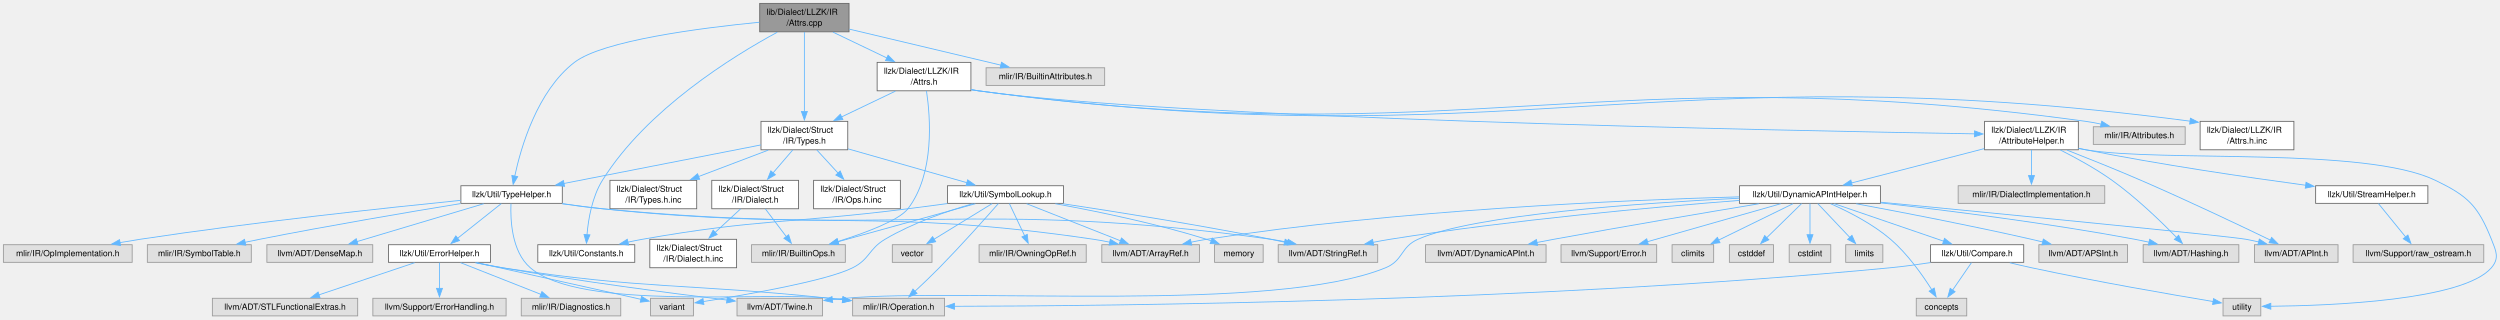
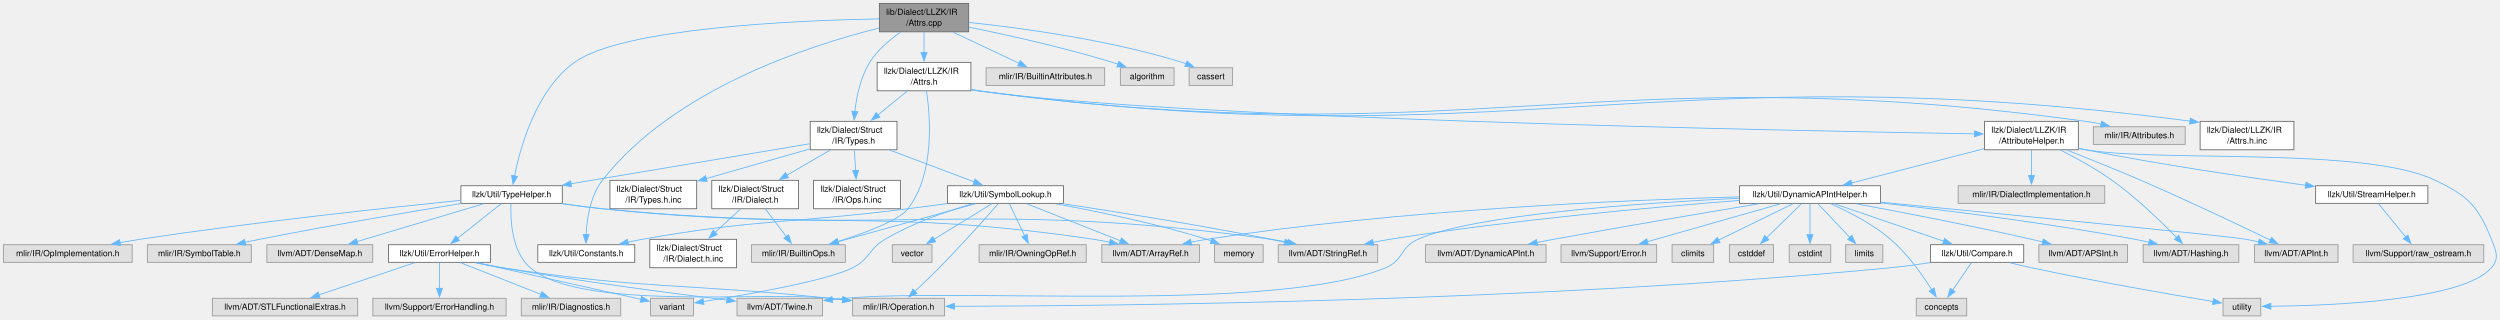
<svg xmlns="http://www.w3.org/2000/svg" xmlns:xlink="http://www.w3.org/1999/xlink" width="2946pt" height="376pt" viewBox="0.00 0.00 2946.00 376.00">
  <g id="graph0" class="graph" transform="scale(1 1) rotate(0) translate(4 372.25)">
    <g id="Node000001" class="node">
      <g id="a_Node000001">
        <a xlink:title=" ">
-           <polygon fill="#999999" stroke="#666666" points="996.5,-368.25 891.25,-368.25 891.25,-334.75 996.5,-334.75 996.5,-368.25" />
-           <text xml:space="preserve" text-anchor="start" x="899.25" y="-354.75" font-family="Helvetica,sans-Serif" font-size="10.00">lib/Dialect/LLZK/IR</text>
-           <text xml:space="preserve" text-anchor="middle" x="943.88" y="-342" font-family="Helvetica,sans-Serif" font-size="10.00">/Attrs.cpp</text>
+           <polygon fill="#999999" stroke="#666666" points="1137.5,-368.25 1032.25,-368.25 1032.25,-334.75 1137.5,-334.75 1137.5,-368.25" />
+           <text xml:space="preserve" text-anchor="start" x="1040.25" y="-354.75" font-family="Helvetica,sans-Serif" font-size="10.00">lib/Dialect/LLZK/IR</text>
+           <text xml:space="preserve" text-anchor="middle" x="1084.88" y="-342" font-family="Helvetica,sans-Serif" font-size="10.00">/Attrs.cpp</text>
        </a>
      </g>
    </g>
    <g id="Node000002" class="node">
      <g id="a_Node000002">
        <a xlink:href="LLZK_2IR_2Attrs_8h.html" target="_top" xlink:title=" ">
          <polygon fill="white" stroke="#666666" points="1140.12,-298.75 1029.62,-298.75 1029.62,-265.25 1140.12,-265.25 1140.12,-298.75" />
          <text xml:space="preserve" text-anchor="start" x="1037.62" y="-285.25" font-family="Helvetica,sans-Serif" font-size="10.00">llzk/Dialect/LLZK/IR</text>
          <text xml:space="preserve" text-anchor="middle" x="1084.88" y="-272.5" font-family="Helvetica,sans-Serif" font-size="10.00">/Attrs.h</text>
        </a>
      </g>
    </g>
    <g id="edge1_Node000001_Node000002" class="edge">
      <g id="a_edge1_Node000001_Node000002">
        <a xlink:title=" ">
-           <path fill="none" stroke="#63b8ff" d="M977.65,-334.33C996.66,-325.23 1020.61,-313.77 1041.05,-303.98" />
-           <polygon fill="#63b8ff" stroke="#63b8ff" points="1042.5,-307.16 1050.01,-299.69 1039.48,-300.85 1042.5,-307.16" />
+           <path fill="none" stroke="#63b8ff" d="M1084.88,-334.5C1084.88,-327.27 1084.88,-318.53 1084.88,-310.31" />
+           <polygon fill="#63b8ff" stroke="#63b8ff" points="1088.38,-310.4 1084.88,-300.4 1081.38,-310.4 1088.38,-310.4" />
        </a>
      </g>
    </g>
    <g id="Node000024" class="node">
      <g id="a_Node000024">
        <a xlink:href="Struct_2IR_2Types_8h.html" target="_top" xlink:title=" ">
-           <polygon fill="white" stroke="#666666" points="995,-229.25 892.75,-229.25 892.75,-195.75 995,-195.75 995,-229.25" />
-           <text xml:space="preserve" text-anchor="start" x="900.75" y="-215.75" font-family="Helvetica,sans-Serif" font-size="10.00">llzk/Dialect/Struct</text>
-           <text xml:space="preserve" text-anchor="middle" x="943.88" y="-203" font-family="Helvetica,sans-Serif" font-size="10.00">/IR/Types.h</text>
+           <polygon fill="white" stroke="#666666" points="1053,-229.25 950.75,-229.25 950.75,-195.75 1053,-195.75 1053,-229.25" />
+           <text xml:space="preserve" text-anchor="start" x="958.75" y="-215.75" font-family="Helvetica,sans-Serif" font-size="10.00">llzk/Dialect/Struct</text>
+           <text xml:space="preserve" text-anchor="middle" x="1001.88" y="-203" font-family="Helvetica,sans-Serif" font-size="10.00">/IR/Types.h</text>
        </a>
      </g>
    </g>
    <g id="edge60_Node000001_Node000024" class="edge">
      <g id="a_edge60_Node000001_Node000024">
        <a xlink:title=" ">
-           <path fill="none" stroke="#63b8ff" d="M943.88,-334.52C943.88,-311.52 943.88,-268.79 943.88,-240.75" />
-           <polygon fill="#63b8ff" stroke="#63b8ff" points="947.38,-240.9 943.88,-230.9 940.38,-240.9 947.38,-240.9" />
+           <path fill="none" stroke="#63b8ff" d="M1057.2,-334.32C1044.3,-325.4 1029.84,-313.2 1020.88,-298.75 1010.03,-281.26 1005.35,-258.36 1003.34,-240.7" />
+           <polygon fill="#63b8ff" stroke="#63b8ff" points="1006.84,-240.6 1002.46,-230.95 999.87,-241.22 1006.84,-240.6" />
        </a>
      </g>
    </g>
    <g id="Node000029" class="node">
      <g id="a_Node000029">
        <a xlink:href="llzk_2Util_2Constants_8h.html" target="_top" xlink:title=" ">
          <polygon fill="white" stroke="#666666" points="744,-83.88 629.75,-83.88 629.75,-63.12 744,-63.12 744,-83.88" />
          <text xml:space="preserve" text-anchor="middle" x="686.88" y="-70.38" font-family="Helvetica,sans-Serif" font-size="10.00">llzk/Util/Constants.h</text>
        </a>
      </g>
    </g>
    <g id="edge61_Node000001_Node000029" class="edge">
      <g id="a_edge61_Node000001_Node000029">
        <a xlink:title=" ">
-           <path fill="none" stroke="#63b8ff" d="M911.91,-334.26C860,-306.16 757.96,-243.34 705.88,-159.75 693.68,-140.19 689.27,-113.8 687.7,-95.59" />
-           <polygon fill="#63b8ff" stroke="#63b8ff" points="691.2,-95.5 687.09,-85.74 684.21,-95.94 691.2,-95.5" />
+           <path fill="none" stroke="#63b8ff" d="M1031.91,-339.18C948.96,-318.57 789.29,-266.81 705.88,-159.75 691.56,-141.38 687.58,-114.38 686.69,-95.7" />
+           <polygon fill="#63b8ff" stroke="#63b8ff" points="690.19,-95.76 686.51,-85.83 683.2,-95.89 690.19,-95.76" />
        </a>
      </g>
    </g>
    <g id="Node000034" class="node">
      <g id="a_Node000034">
        <a xlink:href="TypeHelper_8h.html" target="_top" xlink:title=" ">
          <polygon fill="white" stroke="#666666" points="658.62,-153.38 539.12,-153.38 539.12,-132.62 658.62,-132.62 658.62,-153.38" />
          <text xml:space="preserve" text-anchor="middle" x="598.88" y="-139.88" font-family="Helvetica,sans-Serif" font-size="10.00">llzk/Util/TypeHelper.h</text>
        </a>
      </g>
    </g>
    <g id="edge62_Node000001_Node000034" class="edge">
      <g id="a_edge62_Node000001_Node000034">
        <a xlink:title=" ">
-           <path fill="none" stroke="#63b8ff" d="M890.8,-346.04C821.83,-339.29 706.26,-324.48 672.88,-298.75 628.96,-264.89 609.78,-198.41 602.58,-164.68" />
-           <polygon fill="#63b8ff" stroke="#63b8ff" points="606.04,-164.12 600.68,-154.98 599.17,-165.47 606.04,-164.12" />
+           <path fill="none" stroke="#63b8ff" d="M1031.79,-350.02C933.75,-348.15 729.15,-339.34 672.88,-298.75 627.7,-266.17 609.04,-198.59 602.26,-164.55" />
+           <polygon fill="#63b8ff" stroke="#63b8ff" points="605.78,-164.35 600.54,-155.14 598.89,-165.6 605.78,-164.35" />
        </a>
      </g>
    </g>
    <g id="Node000046" class="node">
      <g id="a_Node000046">
        <a xlink:title=" ">
          <polygon fill="#e0e0e0" stroke="#999999" points="1297.75,-292.38 1158,-292.38 1158,-271.62 1297.75,-271.62 1297.75,-292.38" />
          <text xml:space="preserve" text-anchor="middle" x="1227.88" y="-278.88" font-family="Helvetica,sans-Serif" font-size="10.00">mlir/IR/BuiltinAttributes.h</text>
        </a>
      </g>
    </g>
    <g id="edge63_Node000001_Node000046" class="edge">
      <g id="a_edge63_Node000001_Node000046">
        <a xlink:title=" ">
-           <path fill="none" stroke="#63b8ff" d="M996.96,-337.88C1048.01,-325.75 1124.7,-307.52 1175.51,-295.45" />
-           <polygon fill="#63b8ff" stroke="#63b8ff" points="1176.18,-298.89 1185.1,-293.17 1174.56,-292.07 1176.18,-298.89" />
+           <path fill="none" stroke="#63b8ff" d="M1119.13,-334.33C1142.81,-323.15 1174.05,-308.4 1196.97,-297.59" />
+           <polygon fill="#63b8ff" stroke="#63b8ff" points="1198.26,-300.85 1205.81,-293.42 1195.27,-294.52 1198.26,-300.85" />
+         </a>
+       </g>
+     </g>
+     <g id="Node000047" class="node">
+       <g id="a_Node000047">
+         <a xlink:title=" ">
+           <polygon fill="#e0e0e0" stroke="#999999" points="1379.5,-292.38 1316.25,-292.38 1316.25,-271.62 1379.5,-271.62 1379.5,-292.38" />
+           <text xml:space="preserve" text-anchor="middle" x="1347.88" y="-278.88" font-family="Helvetica,sans-Serif" font-size="10.00">algorithm</text>
+         </a>
+       </g>
+     </g>
+     <g id="edge64_Node000001_Node000047" class="edge">
+       <g id="a_edge64_Node000001_Node000047">
+         <a xlink:title=" ">
+           <path fill="none" stroke="#63b8ff" d="M1137.9,-340.28C1183.22,-331.04 1249.94,-316.23 1306.88,-298.75 1309.1,-298.07 1311.37,-297.33 1313.65,-296.55" />
+           <polygon fill="#63b8ff" stroke="#63b8ff" points="1314.58,-299.93 1322.8,-293.24 1312.2,-293.35 1314.58,-299.93" />
+         </a>
+       </g>
+     </g>
+     <g id="Node000048" class="node">
+       <g id="a_Node000048">
+         <a xlink:title=" ">
+           <polygon fill="#e0e0e0" stroke="#999999" points="1448.5,-292.38 1397.25,-292.38 1397.25,-271.62 1448.5,-271.62 1448.5,-292.38" />
+           <text xml:space="preserve" text-anchor="middle" x="1422.88" y="-278.88" font-family="Helvetica,sans-Serif" font-size="10.00">cassert</text>
+         </a>
+       </g>
+     </g>
+     <g id="edge65_Node000001_Node000048" class="edge">
+       <g id="a_edge65_Node000001_Node000048">
+         <a xlink:title=" ">
+           <path fill="none" stroke="#63b8ff" d="M1137.77,-345.79C1199.21,-339.34 1303.11,-325.39 1388.88,-298.75 1390.47,-298.26 1392.08,-297.7 1393.7,-297.11" />
+           <polygon fill="#63b8ff" stroke="#63b8ff" points="1394.88,-300.4 1402.77,-293.33 1392.19,-293.94 1394.88,-300.4" />
        </a>
      </g>
    </g>
    <g id="Node000003" class="node">
      <g id="a_Node000003">
        <a xlink:href="AttributeHelper_8h.html" target="_top" xlink:title=" ">
          <polygon fill="white" stroke="#666666" points="2445.12,-229.25 2334.62,-229.25 2334.62,-195.75 2445.12,-195.75 2445.12,-229.25" />
          <text xml:space="preserve" text-anchor="start" x="2342.62" y="-215.75" font-family="Helvetica,sans-Serif" font-size="10.00">llzk/Dialect/LLZK/IR</text>
          <text xml:space="preserve" text-anchor="middle" x="2389.88" y="-203" font-family="Helvetica,sans-Serif" font-size="10.00">/AttributeHelper.h</text>
        </a>
      </g>
    </g>
    <g id="edge2_Node000002_Node000003" class="edge">
      <g id="a_edge2_Node000002_Node000003">
        <a xlink:title=" ">
          <path fill="none" stroke="#63b8ff" d="M1140.59,-266.59C1143.38,-266.09 1146.16,-265.64 1148.88,-265.25 1378.64,-232.52 2099.43,-218.24 2323.04,-214.53" />
          <polygon fill="#63b8ff" stroke="#63b8ff" points="2322.79,-218.03 2332.73,-214.37 2322.68,-211.03 2322.79,-218.03" />
        </a>
      </g>
    </g>
    <g id="edge27_Node000002_Node000024" class="edge">
      <g id="a_edge27_Node000002_Node000024">
        <a xlink:title=" ">
-           <path fill="none" stroke="#63b8ff" d="M1051.1,-264.83C1032.09,-255.73 1008.14,-244.27 987.7,-234.48" />
-           <polygon fill="#63b8ff" stroke="#63b8ff" points="989.27,-231.35 978.74,-230.19 986.25,-237.66 989.27,-231.35" />
+           <path fill="none" stroke="#63b8ff" d="M1065.21,-265C1054.84,-256.57 1041.94,-246.08 1030.49,-236.77" />
+           <polygon fill="#63b8ff" stroke="#63b8ff" points="1032.83,-234.16 1022.87,-230.57 1028.42,-239.6 1032.83,-234.16" />
        </a>
      </g>
    </g>
    <g id="Node000026" class="node">
      <g id="a_Node000026">
        <a xlink:title=" ">
          <polygon fill="#e0e0e0" stroke="#999999" points="992.12,-83.88 881.62,-83.88 881.62,-63.12 992.12,-63.12 992.12,-83.88" />
          <text xml:space="preserve" text-anchor="middle" x="936.88" y="-70.38" font-family="Helvetica,sans-Serif" font-size="10.00">mlir/IR/BuiltinOps.h</text>
        </a>
      </g>
    </g>
    <g id="edge58_Node000002_Node000026" class="edge">
      <g id="a_edge58_Node000002_Node000026">
        <a xlink:title=" ">
          <path fill="none" stroke="#63b8ff" d="M1087.78,-265.02C1092.35,-234.59 1097.73,-167.66 1065.88,-126.25 1055.27,-112.46 1015.68,-97.79 983.13,-87.6" />
          <polygon fill="#63b8ff" stroke="#63b8ff" points="984.44,-84.34 973.86,-84.77 982.4,-91.04 984.44,-84.34" />
        </a>
      </g>
    </g>
    <g id="Node000044" class="node">
      <g id="a_Node000044">
        <a xlink:title=" ">
          <polygon fill="#e0e0e0" stroke="#999999" points="2571,-222.88 2462.75,-222.88 2462.75,-202.12 2571,-202.12 2571,-222.88" />
          <text xml:space="preserve" text-anchor="middle" x="2516.88" y="-209.38" font-family="Helvetica,sans-Serif" font-size="10.00">mlir/IR/Attributes.h</text>
        </a>
      </g>
    </g>
    <g id="edge57_Node000002_Node000044" class="edge">
      <g id="a_edge57_Node000002_Node000044">
        <a xlink:title=" ">
          <path fill="none" stroke="#63b8ff" d="M1140.59,-266.55C1143.38,-266.06 1146.15,-265.62 1148.88,-265.25 1723.86,-187.48 1879.03,-308.08 2453.88,-229.25 2459.88,-228.43 2466.14,-227.25 2472.28,-225.92" />
          <polygon fill="#63b8ff" stroke="#63b8ff" points="2472.73,-229.41 2481.66,-223.72 2471.13,-222.59 2472.73,-229.41" />
        </a>
      </g>
    </g>
    <g id="Node000045" class="node">
      <g id="a_Node000045">
        <a xlink:href="LLZK_2IR_2Attrs_8h_8inc.html" target="_top" xlink:title=" ">
          <polygon fill="white" stroke="#666666" points="2699.12,-229.25 2588.62,-229.25 2588.62,-195.75 2699.12,-195.75 2699.12,-229.25" />
          <text xml:space="preserve" text-anchor="start" x="2596.62" y="-215.75" font-family="Helvetica,sans-Serif" font-size="10.00">llzk/Dialect/LLZK/IR</text>
          <text xml:space="preserve" text-anchor="middle" x="2643.88" y="-203" font-family="Helvetica,sans-Serif" font-size="10.00">/Attrs.h.inc</text>
        </a>
      </g>
    </g>
    <g id="edge59_Node000002_Node000045" class="edge">
      <g id="a_edge59_Node000002_Node000045">
        <a xlink:title=" ">
          <path fill="none" stroke="#63b8ff" d="M1140.59,-266.54C1143.38,-266.05 1146.15,-265.61 1148.88,-265.25 1775.74,-181.24 1947.3,-312.21 2576.98,-229.45" />
          <polygon fill="#63b8ff" stroke="#63b8ff" points="2577.21,-232.95 2586.66,-228.16 2576.29,-226.01 2577.21,-232.95" />
        </a>
      </g>
    </g>
    <g id="Node000004" class="node">
      <g id="a_Node000004">
        <a xlink:href="DynamicAPIntHelper_8h.html" target="_top" xlink:title="This file implements helpers for DynamicAPInt operations and conversions that LLVM does not provide.">
          <polygon fill="white" stroke="#666666" points="2211.88,-153.38 2045.88,-153.38 2045.88,-132.62 2211.88,-132.62 2211.88,-153.38" />
          <text xml:space="preserve" text-anchor="middle" x="2128.88" y="-139.88" font-family="Helvetica,sans-Serif" font-size="10.00">llzk/Util/DynamicAPIntHelper.h</text>
        </a>
      </g>
    </g>
    <g id="edge3_Node000003_Node000004" class="edge">
      <g id="a_edge3_Node000003_Node000004">
        <a xlink:title=" ">
          <path fill="none" stroke="#63b8ff" d="M2334.2,-197.1C2287.79,-185.1 2222.31,-168.16 2177.86,-156.67" />
          <polygon fill="#63b8ff" stroke="#63b8ff" points="2178.78,-153.29 2168.22,-154.18 2177.03,-160.07 2178.78,-153.29" />
        </a>
      </g>
    </g>
    <g id="Node000008" class="node">
      <g id="a_Node000008">
        <a xlink:title=" ">
          <polygon fill="#e0e0e0" stroke="#999999" points="2660.12,-20.75 2615.62,-20.75 2615.62,0 2660.12,0 2660.12,-20.75" />
          <text xml:space="preserve" text-anchor="middle" x="2637.88" y="-7.25" font-family="Helvetica,sans-Serif" font-size="10.00">utility</text>
        </a>
      </g>
    </g>
    <g id="edge26_Node000003_Node000008" class="edge">
      <g id="a_edge26_Node000003_Node000008">
        <a xlink:title=" ">
          <path fill="none" stroke="#63b8ff" d="M2445.62,-197.25C2448.4,-196.7 2451.17,-196.2 2453.88,-195.75 2544.54,-180.72 2783.09,-199.66 2865.88,-159.75 2904.25,-141.25 2916.08,-129.81 2931.88,-90.25 2937.39,-76.42 2941.57,-68.05 2931.88,-56.75 2898.66,-18.02 2741.61,-12.04 2671.64,-11.33" />
          <polygon fill="#63b8ff" stroke="#63b8ff" points="2671.95,-7.84 2661.93,-11.27 2671.9,-14.84 2671.95,-7.84" />
        </a>
      </g>
    </g>
    <g id="Node000009" class="node">
      <g id="a_Node000009">
        <a xlink:title=" ">
          <polygon fill="#e0e0e0" stroke="#999999" points="2751.12,-83.88 2652.62,-83.88 2652.62,-63.12 2751.12,-63.12 2751.12,-83.88" />
          <text xml:space="preserve" text-anchor="middle" x="2701.88" y="-70.38" font-family="Helvetica,sans-Serif" font-size="10.00">llvm/ADT/APInt.h</text>
        </a>
      </g>
    </g>
    <g id="edge24_Node000003_Node000009" class="edge">
      <g id="a_edge24_Node000003_Node000009">
        <a xlink:title=" ">
          <path fill="none" stroke="#63b8ff" d="M2431.94,-195.29C2457.27,-185.37 2490.09,-172.22 2518.88,-159.75 2573.09,-136.27 2635.25,-106.75 2671.39,-89.32" />
          <polygon fill="#63b8ff" stroke="#63b8ff" points="2672.89,-92.49 2680.37,-84.98 2669.84,-86.18 2672.89,-92.49" />
        </a>
      </g>
    </g>
    <g id="Node000013" class="node">
      <g id="a_Node000013">
        <a xlink:title=" ">
          <polygon fill="#e0e0e0" stroke="#999999" points="2634.25,-83.88 2521.5,-83.88 2521.5,-63.12 2634.25,-63.12 2634.25,-83.88" />
          <text xml:space="preserve" text-anchor="middle" x="2577.88" y="-70.38" font-family="Helvetica,sans-Serif" font-size="10.00">llvm/ADT/Hashing.h</text>
        </a>
      </g>
    </g>
    <g id="edge25_Node000003_Node000013" class="edge">
      <g id="a_edge25_Node000003_Node000013">
        <a xlink:title=" ">
          <path fill="none" stroke="#63b8ff" d="M2424.04,-195.44C2442.68,-186.06 2465.77,-173.4 2484.88,-159.75 2513.67,-139.18 2543.16,-110.62 2561,-92.35" />
          <polygon fill="#63b8ff" stroke="#63b8ff" points="2563.3,-95 2567.72,-85.37 2558.26,-90.15 2563.3,-95" />
        </a>
      </g>
    </g>
    <g id="Node000021" class="node">
      <g id="a_Node000021">
        <a xlink:href="StreamHelper_8h.html" target="_top" xlink:title=" ">
          <polygon fill="white" stroke="#666666" points="2857,-153.38 2724.75,-153.38 2724.75,-132.62 2857,-132.62 2857,-153.38" />
          <text xml:space="preserve" text-anchor="middle" x="2790.88" y="-139.88" font-family="Helvetica,sans-Serif" font-size="10.00">llzk/Util/StreamHelper.h</text>
        </a>
      </g>
    </g>
    <g id="edge21_Node000003_Node000021" class="edge">
      <g id="a_edge21_Node000003_Node000021">
        <a xlink:title=" ">
          <path fill="none" stroke="#63b8ff" d="M2445.31,-197.54C2448.2,-196.91 2451.07,-196.31 2453.88,-195.75 2542.27,-178.12 2644.74,-163.16 2713.27,-153.92" />
          <polygon fill="#63b8ff" stroke="#63b8ff" points="2713.44,-157.43 2722.89,-152.63 2712.51,-150.49 2713.44,-157.43" />
        </a>
      </g>
    </g>
    <g id="Node000023" class="node">
      <g id="a_Node000023">
        <a xlink:title=" ">
          <polygon fill="#e0e0e0" stroke="#999999" points="2476.25,-153.38 2303.5,-153.38 2303.5,-132.62 2476.25,-132.62 2476.25,-153.38" />
          <text xml:space="preserve" text-anchor="middle" x="2389.88" y="-139.88" font-family="Helvetica,sans-Serif" font-size="10.00">mlir/IR/DialectImplementation.h</text>
        </a>
      </g>
    </g>
    <g id="edge23_Node000003_Node000023" class="edge">
      <g id="a_edge23_Node000003_Node000023">
        <a xlink:title=" ">
          <path fill="none" stroke="#63b8ff" d="M2389.88,-195.5C2389.88,-186.4 2389.88,-174.89 2389.88,-165.07" />
          <polygon fill="#63b8ff" stroke="#63b8ff" points="2393.38,-165.34 2389.88,-155.34 2386.38,-165.34 2393.38,-165.34" />
        </a>
      </g>
    </g>
    <g id="Node000005" class="node">
      <g id="a_Node000005">
        <a xlink:href="Compare_8h.html" target="_top" xlink:title=" ">
          <polygon fill="white" stroke="#666666" points="2380.75,-83.88 2271,-83.88 2271,-63.12 2380.75,-63.12 2380.75,-83.88" />
          <text xml:space="preserve" text-anchor="middle" x="2325.88" y="-70.38" font-family="Helvetica,sans-Serif" font-size="10.00">llzk/Util/Compare.h</text>
        </a>
      </g>
    </g>
    <g id="edge4_Node000004_Node000005" class="edge">
      <g id="a_edge4_Node000004_Node000005">
        <a xlink:title=" ">
          <path fill="none" stroke="#63b8ff" d="M2157.52,-132.18C2191.51,-120.54 2248.38,-101.05 2286.5,-87.99" />
          <polygon fill="#63b8ff" stroke="#63b8ff" points="2287.44,-91.37 2295.76,-84.82 2285.17,-84.75 2287.44,-91.37" />
        </a>
      </g>
    </g>
    <g id="Node000007" class="node">
      <g id="a_Node000007">
        <a xlink:title=" ">
          <polygon fill="#e0e0e0" stroke="#999999" points="2313.62,-20.75 2254.12,-20.75 2254.12,0 2313.62,0 2313.62,-20.75" />
          <text xml:space="preserve" text-anchor="middle" x="2283.88" y="-7.25" font-family="Helvetica,sans-Serif" font-size="10.00">concepts</text>
        </a>
      </g>
    </g>
    <g id="edge17_Node000004_Node000007" class="edge">
      <g id="a_edge17_Node000004_Node000007">
        <a xlink:title=" ">
          <path fill="none" stroke="#63b8ff" d="M2153.26,-132.17C2173.56,-123.22 2202.5,-108.61 2223.88,-90.25 2243.98,-72.98 2261.61,-47.94 2272.47,-30.73" />
          <polygon fill="#63b8ff" stroke="#63b8ff" points="2275.3,-32.81 2277.53,-22.46 2269.32,-29.16 2275.3,-32.81" />
        </a>
      </g>
    </g>
    <g id="edge8_Node000004_Node000009" class="edge">
      <g id="a_edge8_Node000004_Node000009">
        <a xlink:title=" ">
          <path fill="none" stroke="#63b8ff" d="M2212.34,-133.95C2352.52,-120.38 2622.06,-94.05 2642.88,-90.25 2647.76,-89.36 2652.83,-88.27 2657.86,-87.08" />
          <polygon fill="#63b8ff" stroke="#63b8ff" points="2658.38,-90.55 2667.23,-84.72 2656.68,-83.76 2658.38,-90.55" />
        </a>
      </g>
    </g>
    <g id="Node000010" class="node">
      <g id="a_Node000010">
        <a xlink:title=" ">
          <polygon fill="#e0e0e0" stroke="#999999" points="2503.12,-83.88 2398.62,-83.88 2398.62,-63.12 2503.12,-63.12 2503.12,-83.88" />
          <text xml:space="preserve" text-anchor="middle" x="2450.88" y="-70.38" font-family="Helvetica,sans-Serif" font-size="10.00">llvm/ADT/APSInt.h</text>
        </a>
      </g>
    </g>
    <g id="edge9_Node000004_Node000010" class="edge">
      <g id="a_edge9_Node000004_Node000010">
        <a xlink:title=" ">
          <path fill="none" stroke="#63b8ff" d="M2183.3,-132.14C2236.23,-122.34 2318.83,-106.45 2389.88,-90.25 2394.19,-89.27 2398.67,-88.2 2403.14,-87.1" />
          <polygon fill="#63b8ff" stroke="#63b8ff" points="2403.87,-90.53 2412.72,-84.7 2402.17,-83.74 2403.87,-90.53" />
        </a>
      </g>
    </g>
    <g id="Node000011" class="node">
      <g id="a_Node000011">
        <a xlink:title=" ">
          <polygon fill="#e0e0e0" stroke="#999999" points="1409.38,-83.88 1294.38,-83.88 1294.38,-63.12 1409.38,-63.12 1409.38,-83.88" />
          <text xml:space="preserve" text-anchor="middle" x="1351.88" y="-70.38" font-family="Helvetica,sans-Serif" font-size="10.00">llvm/ADT/ArrayRef.h</text>
        </a>
      </g>
    </g>
    <g id="edge10_Node000004_Node000011" class="edge">
      <g id="a_edge10_Node000004_Node000011">
        <a xlink:title=" ">
          <path fill="none" stroke="#63b8ff" d="M2045.46,-140.29C1912.13,-136.58 1643.08,-125.08 1417.88,-90.25 1411.84,-89.32 1405.53,-88.11 1399.32,-86.79" />
          <polygon fill="#63b8ff" stroke="#63b8ff" points="1400.32,-83.43 1389.8,-84.64 1398.78,-90.26 1400.32,-83.43" />
        </a>
      </g>
    </g>
    <g id="Node000012" class="node">
      <g id="a_Node000012">
        <a xlink:title=" ">
          <polygon fill="#e0e0e0" stroke="#999999" points="1817.88,-83.88 1675.88,-83.88 1675.88,-63.12 1817.88,-63.12 1817.88,-83.88" />
          <text xml:space="preserve" text-anchor="middle" x="1746.88" y="-70.38" font-family="Helvetica,sans-Serif" font-size="10.00">llvm/ADT/DynamicAPInt.h</text>
        </a>
      </g>
    </g>
    <g id="edge11_Node000004_Node000012" class="edge">
      <g id="a_edge11_Node000004_Node000012">
        <a xlink:title=" ">
          <path fill="none" stroke="#63b8ff" d="M2068.63,-132.13C2007.62,-122.02 1910.58,-105.66 1826.88,-90.25 1820.45,-89.07 1813.75,-87.8 1807.07,-86.52" />
          <polygon fill="#63b8ff" stroke="#63b8ff" points="1807.88,-83.11 1797.4,-84.64 1806.55,-89.98 1807.88,-83.11" />
        </a>
      </g>
    </g>
    <g id="edge12_Node000004_Node000013" class="edge">
      <g id="a_edge12_Node000004_Node000013">
        <a xlink:title=" ">
          <path fill="none" stroke="#63b8ff" d="M2212.19,-133.17C2290.03,-124.35 2409.31,-109.37 2511.88,-90.25 2517.38,-89.22 2523.12,-88.04 2528.81,-86.78" />
          <polygon fill="#63b8ff" stroke="#63b8ff" points="2529.18,-90.29 2538.15,-84.65 2527.62,-83.46 2529.18,-90.29" />
        </a>
      </g>
    </g>
    <g id="Node000014" class="node">
      <g id="a_Node000014">
        <a xlink:title=" ">
          <polygon fill="#e0e0e0" stroke="#999999" points="1619.5,-83.88 1502.25,-83.88 1502.25,-63.12 1619.5,-63.12 1619.5,-83.88" />
          <text xml:space="preserve" text-anchor="middle" x="1560.88" y="-70.38" font-family="Helvetica,sans-Serif" font-size="10.00">llvm/ADT/StringRef.h</text>
        </a>
      </g>
    </g>
    <g id="edge13_Node000004_Node000014" class="edge">
      <g id="a_edge13_Node000004_Node000014">
        <a xlink:title=" ">
          <path fill="none" stroke="#63b8ff" d="M2045.75,-136.08C1947.11,-128.41 1777.86,-113.24 1633.88,-90.25 1627.4,-89.22 1620.62,-87.97 1613.93,-86.65" />
          <polygon fill="#63b8ff" stroke="#63b8ff" points="1614.79,-83.25 1604.29,-84.67 1613.38,-90.11 1614.79,-83.25" />
        </a>
      </g>
    </g>
    <g id="Node000015" class="node">
      <g id="a_Node000015">
        <a xlink:title=" ">
          <polygon fill="#e0e0e0" stroke="#999999" points="965.25,-20.75 864.5,-20.75 864.5,0 965.25,0 965.25,-20.75" />
          <text xml:space="preserve" text-anchor="middle" x="914.88" y="-7.25" font-family="Helvetica,sans-Serif" font-size="10.00">llvm/ADT/Twine.h</text>
        </a>
      </g>
    </g>
    <g id="edge14_Node000004_Node000015" class="edge">
      <g id="a_edge14_Node000004_Node000015">
        <a xlink:title=" ">
          <path fill="none" stroke="#63b8ff" d="M2045.59,-138.67C1931.37,-133.08 1732.73,-119.43 1666.88,-90.25 1646.29,-81.13 1649.7,-65.3 1628.88,-56.75 1497.71,-2.91 1133.1,-33.32 991.88,-20.75 986.91,-20.31 981.78,-19.8 976.62,-19.25" />
          <polygon fill="#63b8ff" stroke="#63b8ff" points="977.19,-15.79 966.86,-18.16 976.41,-22.75 977.19,-15.79" />
        </a>
      </g>
    </g>
    <g id="Node000016" class="node">
      <g id="a_Node000016">
        <a xlink:title=" ">
          <polygon fill="#e0e0e0" stroke="#999999" points="1948.25,-83.88 1835.5,-83.88 1835.5,-63.12 1948.25,-63.12 1948.25,-83.88" />
          <text xml:space="preserve" text-anchor="middle" x="1891.88" y="-70.38" font-family="Helvetica,sans-Serif" font-size="10.00">llvm/Support/Error.h</text>
        </a>
      </g>
    </g>
    <g id="edge15_Node000004_Node000016" class="edge">
      <g id="a_edge15_Node000004_Node000016">
        <a xlink:title=" ">
          <path fill="none" stroke="#63b8ff" d="M2094.41,-132.18C2052.9,-120.36 1983.04,-100.47 1937.2,-87.41" />
          <polygon fill="#63b8ff" stroke="#63b8ff" points="1938.41,-84.11 1927.83,-84.74 1936.49,-90.85 1938.41,-84.11" />
        </a>
      </g>
    </g>
    <g id="Node000017" class="node">
      <g id="a_Node000017">
        <a xlink:title=" ">
          <polygon fill="#e0e0e0" stroke="#999999" points="2015.38,-83.88 1966.38,-83.88 1966.38,-63.12 2015.38,-63.12 2015.38,-83.88" />
          <text xml:space="preserve" text-anchor="middle" x="1990.88" y="-70.38" font-family="Helvetica,sans-Serif" font-size="10.00">climits</text>
        </a>
      </g>
    </g>
    <g id="edge16_Node000004_Node000017" class="edge">
      <g id="a_edge16_Node000004_Node000017">
        <a xlink:title=" ">
          <path fill="none" stroke="#63b8ff" d="M2108.81,-132.18C2085.81,-120.94 2047.88,-102.38 2021.26,-89.36" />
          <polygon fill="#63b8ff" stroke="#63b8ff" points="2022.85,-86.24 2012.33,-84.99 2019.77,-92.53 2022.85,-86.24" />
        </a>
      </g>
    </g>
    <g id="Node000018" class="node">
      <g id="a_Node000018">
        <a xlink:title=" ">
          <polygon fill="#e0e0e0" stroke="#999999" points="2085.88,-83.88 2033.88,-83.88 2033.88,-63.12 2085.88,-63.12 2085.88,-83.88" />
          <text xml:space="preserve" text-anchor="middle" x="2059.88" y="-70.38" font-family="Helvetica,sans-Serif" font-size="10.00">cstddef</text>
        </a>
      </g>
    </g>
    <g id="edge18_Node000004_Node000018" class="edge">
      <g id="a_edge18_Node000004_Node000018">
        <a xlink:title=" ">
          <path fill="none" stroke="#63b8ff" d="M2118.99,-132.33C2108.23,-121.8 2090.8,-104.76 2077.65,-91.89" />
          <polygon fill="#63b8ff" stroke="#63b8ff" points="2080.42,-89.7 2070.82,-85.21 2075.53,-94.71 2080.42,-89.7" />
        </a>
      </g>
    </g>
    <g id="Node000019" class="node">
      <g id="a_Node000019">
        <a xlink:title=" ">
          <polygon fill="#e0e0e0" stroke="#999999" points="2153.38,-83.88 2104.38,-83.88 2104.38,-63.12 2153.38,-63.12 2153.38,-83.88" />
          <text xml:space="preserve" text-anchor="middle" x="2128.88" y="-70.38" font-family="Helvetica,sans-Serif" font-size="10.00">cstdint</text>
        </a>
      </g>
    </g>
    <g id="edge19_Node000004_Node000019" class="edge">
      <g id="a_edge19_Node000004_Node000019">
        <a xlink:title=" ">
          <path fill="none" stroke="#63b8ff" d="M2128.88,-132.33C2128.88,-122.71 2128.88,-107.63 2128.88,-95.29" />
          <polygon fill="#63b8ff" stroke="#63b8ff" points="2132.38,-95.67 2128.88,-85.67 2125.38,-95.67 2132.38,-95.67" />
        </a>
      </g>
    </g>
    <g id="Node000020" class="node">
      <g id="a_Node000020">
        <a xlink:title=" ">
          <polygon fill="#e0e0e0" stroke="#999999" points="2214.75,-83.88 2171,-83.88 2171,-63.12 2214.75,-63.12 2214.75,-83.88" />
          <text xml:space="preserve" text-anchor="middle" x="2192.88" y="-70.38" font-family="Helvetica,sans-Serif" font-size="10.00">limits</text>
        </a>
      </g>
    </g>
    <g id="edge20_Node000004_Node000020" class="edge">
      <g id="a_edge20_Node000004_Node000020">
        <a xlink:title=" ">
          <path fill="none" stroke="#63b8ff" d="M2138.04,-132.33C2147.93,-121.9 2163.88,-105.08 2176.03,-92.26" />
          <polygon fill="#63b8ff" stroke="#63b8ff" points="2178.34,-94.92 2182.68,-85.25 2173.26,-90.1 2178.34,-94.92" />
        </a>
      </g>
    </g>
    <g id="Node000006" class="node">
      <g id="a_Node000006">
        <a xlink:title=" ">
          <polygon fill="#e0e0e0" stroke="#999999" points="1109,-20.75 1000.75,-20.75 1000.75,0 1109,0 1109,-20.75" />
          <text xml:space="preserve" text-anchor="middle" x="1054.88" y="-7.25" font-family="Helvetica,sans-Serif" font-size="10.00">mlir/IR/Operation.h</text>
        </a>
      </g>
    </g>
    <g id="edge5_Node000005_Node000006" class="edge">
      <g id="a_edge5_Node000005_Node000006">
        <a xlink:title=" ">
          <path fill="none" stroke="#63b8ff" d="M2270.7,-62.8C2255.57,-60.46 2239.12,-58.22 2223.88,-56.75 1805.19,-16.43 1298.88,-11.65 1120.72,-11.3" />
          <polygon fill="#63b8ff" stroke="#63b8ff" points="1120.73,-7.8 1110.72,-11.28 1120.72,-14.8 1120.73,-7.8" />
        </a>
      </g>
    </g>
    <g id="edge6_Node000005_Node000007" class="edge">
      <g id="a_edge6_Node000005_Node000007">
        <a xlink:title=" ">
          <path fill="none" stroke="#63b8ff" d="M2319.13,-62.68C2313.15,-53.98 2304.26,-41.05 2296.91,-30.34" />
          <polygon fill="#63b8ff" stroke="#63b8ff" points="2299.87,-28.48 2291.32,-22.22 2294.1,-32.44 2299.87,-28.48" />
        </a>
      </g>
    </g>
    <g id="edge7_Node000005_Node000008" class="edge">
      <g id="a_edge7_Node000005_Node000008">
        <a xlink:title=" ">
          <path fill="none" stroke="#63b8ff" d="M2364.37,-62.63C2372.75,-60.59 2381.6,-58.52 2389.88,-56.75 2466.02,-40.43 2556.12,-24.88 2603.99,-16.91" />
          <polygon fill="#63b8ff" stroke="#63b8ff" points="2604.43,-20.38 2613.72,-15.3 2603.29,-13.48 2604.43,-20.38" />
        </a>
      </g>
    </g>
    <g id="Node000022" class="node">
      <g id="a_Node000022">
        <a xlink:title=" ">
          <polygon fill="#e0e0e0" stroke="#999999" points="2922.88,-83.88 2768.88,-83.88 2768.88,-63.12 2922.88,-63.12 2922.88,-83.88" />
          <text xml:space="preserve" text-anchor="middle" x="2845.88" y="-70.38" font-family="Helvetica,sans-Serif" font-size="10.00">llvm/Support/raw_ostream.h</text>
        </a>
      </g>
    </g>
    <g id="edge22_Node000021_Node000022" class="edge">
      <g id="a_edge22_Node000021_Node000022">
        <a xlink:title=" ">
          <path fill="none" stroke="#63b8ff" d="M2798.76,-132.33C2807.09,-122.1 2820.43,-105.73 2830.8,-93" />
          <polygon fill="#63b8ff" stroke="#63b8ff" points="2833.45,-95.29 2837.05,-85.33 2828.02,-90.87 2833.45,-95.29" />
        </a>
      </g>
    </g>
    <g id="Node000025" class="node">
      <g id="a_Node000025">
        <a xlink:href="Struct_2IR_2Dialect_8h.html" target="_top" xlink:title=" ">
          <polygon fill="white" stroke="#666666" points="937,-159.75 834.75,-159.75 834.75,-126.25 937,-126.25 937,-159.75" />
          <text xml:space="preserve" text-anchor="start" x="842.75" y="-146.25" font-family="Helvetica,sans-Serif" font-size="10.00">llzk/Dialect/Struct</text>
          <text xml:space="preserve" text-anchor="middle" x="885.88" y="-133.5" font-family="Helvetica,sans-Serif" font-size="10.00">/IR/Dialect.h</text>
        </a>
      </g>
    </g>
    <g id="edge28_Node000024_Node000025" class="edge">
      <g id="a_edge28_Node000024_Node000025">
        <a xlink:title=" ">
-           <path fill="none" stroke="#63b8ff" d="M930.13,-195.5C923.2,-187.43 914.63,-177.47 906.9,-168.46" />
-           <polygon fill="#63b8ff" stroke="#63b8ff" points="909.68,-166.33 900.51,-161.03 904.37,-170.9 909.68,-166.33" />
+           <path fill="none" stroke="#63b8ff" d="M974.09,-195.33C958.88,-186.48 939.83,-175.39 923.32,-165.79" />
+           <polygon fill="#63b8ff" stroke="#63b8ff" points="925.14,-162.8 914.74,-160.8 921.62,-168.85 925.14,-162.8" />
        </a>
      </g>
    </g>
    <g id="Node000028" class="node">
      <g id="a_Node000028">
        <a xlink:href="SymbolLookup_8h.html" target="_top" xlink:title="This file defines methods symbol lookup across LLZK operations and included files.">
          <polygon fill="white" stroke="#666666" points="1249.25,-153.38 1112.5,-153.38 1112.5,-132.62 1249.25,-132.62 1249.25,-153.38" />
          <text xml:space="preserve" text-anchor="middle" x="1180.88" y="-139.88" font-family="Helvetica,sans-Serif" font-size="10.00">llzk/Util/SymbolLookup.h</text>
        </a>
      </g>
    </g>
    <g id="edge31_Node000024_Node000028" class="edge">
      <g id="a_edge31_Node000024_Node000028">
        <a xlink:title=" ">
-           <path fill="none" stroke="#63b8ff" d="M995.3,-196.85C1037.02,-184.97 1095.29,-168.38 1135.34,-156.97" />
-           <polygon fill="#63b8ff" stroke="#63b8ff" points="1136.27,-160.34 1144.93,-154.24 1134.35,-153.61 1136.27,-160.34" />
+           <path fill="none" stroke="#63b8ff" d="M1044.75,-195.33C1075.11,-183.88 1115.39,-168.69 1144.25,-157.81" />
+           <polygon fill="#63b8ff" stroke="#63b8ff" points="1145.16,-161.21 1153.29,-154.4 1142.69,-154.66 1145.16,-161.21" />
        </a>
      </g>
    </g>
    <g id="edge41_Node000024_Node000034" class="edge">
      <g id="a_edge41_Node000024_Node000034">
        <a xlink:title=" ">
-           <path fill="none" stroke="#63b8ff" d="M892.6,-201.47C830.67,-189.35 726.6,-168.99 660.4,-156.04" />
-           <polygon fill="#63b8ff" stroke="#63b8ff" points="661.28,-152.64 650.8,-154.16 659.94,-159.51 661.28,-152.64" />
+           <path fill="none" stroke="#63b8ff" d="M950.43,-202.88C878.78,-190.88 748.76,-169.11 668.5,-155.66" />
+           <polygon fill="#63b8ff" stroke="#63b8ff" points="669.45,-152.27 659.01,-154.07 668.3,-159.18 669.45,-152.27" />
        </a>
      </g>
    </g>
    <g id="Node000042" class="node">
      <g id="a_Node000042">
        <a xlink:href="Struct_2IR_2Ops_8h_8inc.html" target="_top" xlink:title=" ">
          <polygon fill="white" stroke="#666666" points="1057,-159.75 954.75,-159.75 954.75,-126.25 1057,-126.25 1057,-159.75" />
          <text xml:space="preserve" text-anchor="start" x="962.75" y="-146.25" font-family="Helvetica,sans-Serif" font-size="10.00">llzk/Dialect/Struct</text>
          <text xml:space="preserve" text-anchor="middle" x="1005.88" y="-133.5" font-family="Helvetica,sans-Serif" font-size="10.00">/IR/Ops.h.inc</text>
        </a>
      </g>
    </g>
    <g id="edge55_Node000024_Node000042" class="edge">
      <g id="a_edge55_Node000024_Node000042">
        <a xlink:title=" ">
-           <path fill="none" stroke="#63b8ff" d="M958.57,-195.5C966.06,-187.35 975.32,-177.26 983.66,-168.18" />
-           <polygon fill="#63b8ff" stroke="#63b8ff" points="986.08,-170.73 990.26,-161 980.92,-165.99 986.08,-170.73" />
+           <path fill="none" stroke="#63b8ff" d="M1002.82,-195.5C1003.25,-188.27 1003.77,-179.53 1004.26,-171.31" />
+           <polygon fill="#63b8ff" stroke="#63b8ff" points="1007.75,-171.58 1004.84,-161.39 1000.76,-171.17 1007.75,-171.58" />
        </a>
      </g>
    </g>
    <g id="Node000043" class="node">
      <g id="a_Node000043">
        <a xlink:href="Struct_2IR_2Types_8h_8inc.html" target="_top" xlink:title=" ">
          <polygon fill="white" stroke="#666666" points="817,-159.75 714.75,-159.75 714.75,-126.25 817,-126.25 817,-159.75" />
          <text xml:space="preserve" text-anchor="start" x="722.75" y="-146.25" font-family="Helvetica,sans-Serif" font-size="10.00">llzk/Dialect/Struct</text>
          <text xml:space="preserve" text-anchor="middle" x="765.88" y="-133.5" font-family="Helvetica,sans-Serif" font-size="10.00">/IR/Types.h.inc</text>
        </a>
      </g>
    </g>
    <g id="edge56_Node000024_Node000043" class="edge">
      <g id="a_edge56_Node000024_Node000043">
        <a xlink:title=" ">
-           <path fill="none" stroke="#63b8ff" d="M901.24,-195.33C876.56,-185.97 845.28,-174.11 819.01,-164.15" />
-           <polygon fill="#63b8ff" stroke="#63b8ff" points="820.48,-160.96 809.89,-160.69 818,-167.51 820.48,-160.96" />
+           <path fill="none" stroke="#63b8ff" d="M950.38,-196.77C914.45,-186.5 866.33,-172.73 828.23,-161.83" />
+           <polygon fill="#63b8ff" stroke="#63b8ff" points="829.3,-158.5 818.72,-159.11 827.37,-165.23 829.3,-158.5" />
        </a>
      </g>
    </g>
    <g id="edge29_Node000025_Node000026" class="edge">
      <g id="a_edge29_Node000025_Node000026">
        <a xlink:title=" ">
          <path fill="none" stroke="#63b8ff" d="M897.96,-126C905.37,-116.19 914.9,-103.59 922.67,-93.3" />
          <polygon fill="#63b8ff" stroke="#63b8ff" points="925.31,-95.62 928.54,-85.53 919.72,-91.4 925.31,-95.62" />
        </a>
      </g>
    </g>
    <g id="Node000027" class="node">
      <g id="a_Node000027">
        <a xlink:href="Struct_2IR_2Dialect_8h_8inc.html" target="_top" xlink:title=" ">
          <polygon fill="white" stroke="#666666" points="864,-90.25 761.75,-90.25 761.75,-56.75 864,-56.75 864,-90.25" />
          <text xml:space="preserve" text-anchor="start" x="769.75" y="-76.75" font-family="Helvetica,sans-Serif" font-size="10.00">llzk/Dialect/Struct</text>
          <text xml:space="preserve" text-anchor="middle" x="812.88" y="-64" font-family="Helvetica,sans-Serif" font-size="10.00">/IR/Dialect.h.inc</text>
        </a>
      </g>
    </g>
    <g id="edge30_Node000025_Node000027" class="edge">
      <g id="a_edge30_Node000025_Node000027">
        <a xlink:title=" ">
          <path fill="none" stroke="#63b8ff" d="M868.58,-126C859.64,-117.74 848.56,-107.5 838.64,-98.32" />
          <polygon fill="#63b8ff" stroke="#63b8ff" points="841.13,-95.86 831.42,-91.64 836.38,-101 841.13,-95.86" />
        </a>
      </g>
    </g>
    <g id="edge34_Node000028_Node000006" class="edge">
      <g id="a_edge34_Node000028_Node000006">
        <a xlink:title=" ">
          <path fill="none" stroke="#63b8ff" d="M1172.44,-132.33C1158.36,-116.3 1129.04,-83.35 1102.88,-56.75 1093.59,-47.31 1082.91,-37.15 1073.99,-28.84" />
          <polygon fill="#63b8ff" stroke="#63b8ff" points="1076.6,-26.49 1066.88,-22.28 1071.85,-31.63 1076.6,-26.49" />
        </a>
      </g>
    </g>
    <g id="edge36_Node000028_Node000011" class="edge">
      <g id="a_edge36_Node000028_Node000011">
        <a xlink:title=" ">
          <path fill="none" stroke="#63b8ff" d="M1205.74,-132.18C1234.87,-120.69 1283.34,-101.55 1316.41,-88.5" />
          <polygon fill="#63b8ff" stroke="#63b8ff" points="1317.56,-91.81 1325.57,-84.88 1314.99,-85.3 1317.56,-91.81" />
        </a>
      </g>
    </g>
    <g id="edge37_Node000028_Node000014" class="edge">
      <g id="a_edge37_Node000028_Node000014">
        <a xlink:title=" ">
          <path fill="none" stroke="#63b8ff" d="M1248.58,-132.15C1312.14,-122.58 1409.76,-107.07 1493.88,-90.25 1499.09,-89.21 1504.52,-88.05 1509.93,-86.85" />
          <polygon fill="#63b8ff" stroke="#63b8ff" points="1510.48,-90.31 1519.46,-84.69 1508.93,-83.49 1510.48,-90.31" />
        </a>
      </g>
    </g>
    <g id="edge33_Node000028_Node000026" class="edge">
      <g id="a_edge33_Node000028_Node000026">
        <a xlink:title=" ">
          <path fill="none" stroke="#63b8ff" d="M1145.4,-132.18C1102.57,-120.34 1030.43,-100.38 983.24,-87.33" />
          <polygon fill="#63b8ff" stroke="#63b8ff" points="984.43,-84.02 973.86,-84.73 982.56,-90.77 984.43,-84.02" />
        </a>
      </g>
    </g>
    <g id="edge32_Node000028_Node000029" class="edge">
      <g id="a_edge32_Node000028_Node000029">
        <a xlink:title=" ">
          <path fill="none" stroke="#63b8ff" d="M1112.19,-132.35C1096.95,-130.27 1080.87,-128.14 1065.88,-126.25 926.94,-108.75 890.78,-114.55 752.88,-90.25 747.29,-89.27 741.47,-88.1 735.71,-86.84" />
          <polygon fill="#63b8ff" stroke="#63b8ff" points="736.76,-83.49 726.23,-84.7 735.21,-90.32 736.76,-83.49" />
        </a>
      </g>
    </g>
    <g id="Node000030" class="node">
      <g id="a_Node000030">
        <a xlink:title=" ">
          <polygon fill="#e0e0e0" stroke="#999999" points="1276,-83.88 1149.75,-83.88 1149.75,-63.12 1276,-63.12 1276,-83.88" />
          <text xml:space="preserve" text-anchor="middle" x="1212.88" y="-70.38" font-family="Helvetica,sans-Serif" font-size="10.00">mlir/IR/OwningOpRef.h</text>
        </a>
      </g>
    </g>
    <g id="edge35_Node000028_Node000030" class="edge">
      <g id="a_edge35_Node000028_Node000030">
        <a xlink:title=" ">
          <path fill="none" stroke="#63b8ff" d="M1185.46,-132.33C1190.12,-122.5 1197.47,-107 1203.39,-94.52" />
          <polygon fill="#63b8ff" stroke="#63b8ff" points="1206.53,-96.06 1207.65,-85.52 1200.2,-93.06 1206.53,-96.06" />
        </a>
      </g>
    </g>
    <g id="Node000031" class="node">
      <g id="a_Node000031">
        <a xlink:title=" ">
          <polygon fill="#e0e0e0" stroke="#999999" points="1484.5,-83.88 1427.25,-83.88 1427.25,-63.12 1484.5,-63.12 1484.5,-83.88" />
          <text xml:space="preserve" text-anchor="middle" x="1455.88" y="-70.38" font-family="Helvetica,sans-Serif" font-size="10.00">memory</text>
        </a>
      </g>
    </g>
    <g id="edge38_Node000028_Node000031" class="edge">
      <g id="a_edge38_Node000028_Node000031">
        <a xlink:title=" ">
          <path fill="none" stroke="#63b8ff" d="M1239.58,-132.19C1288.01,-123.38 1358.2,-108.97 1417.88,-90.25 1419.7,-89.68 1421.56,-89.05 1423.43,-88.39" />
          <polygon fill="#63b8ff" stroke="#63b8ff" points="1424.52,-91.72 1432.6,-84.88 1422.01,-85.19 1424.52,-91.72" />
        </a>
      </g>
    </g>
    <g id="Node000032" class="node">
      <g id="a_Node000032">
        <a xlink:title=" ">
          <polygon fill="#e0e0e0" stroke="#999999" points="813.12,-20.75 762.62,-20.75 762.62,0 813.12,0 813.12,-20.75" />
          <text xml:space="preserve" text-anchor="middle" x="787.88" y="-7.25" font-family="Helvetica,sans-Serif" font-size="10.00">variant</text>
        </a>
      </g>
    </g>
    <g id="edge39_Node000028_Node000032" class="edge">
      <g id="a_edge39_Node000028_Node000032">
        <a xlink:title=" ">
          <path fill="none" stroke="#63b8ff" d="M1142.39,-132.21C1112.8,-123.7 1071.59,-109.68 1038.88,-90.25 1019.52,-78.75 1020.99,-66.87 1000.88,-56.75 970.42,-41.42 877.15,-25.17 824.7,-16.9" />
          <polygon fill="#63b8ff" stroke="#63b8ff" points="825.45,-13.48 815.03,-15.4 824.38,-20.4 825.45,-13.48" />
        </a>
      </g>
    </g>
    <g id="Node000033" class="node">
      <g id="a_Node000033">
        <a xlink:title=" ">
          <polygon fill="#e0e0e0" stroke="#999999" points="1094.25,-83.88 1047.5,-83.88 1047.5,-63.12 1094.25,-63.12 1094.25,-83.88" />
          <text xml:space="preserve" text-anchor="middle" x="1070.88" y="-70.38" font-family="Helvetica,sans-Serif" font-size="10.00">vector</text>
        </a>
      </g>
    </g>
    <g id="edge40_Node000028_Node000033" class="edge">
      <g id="a_edge40_Node000028_Node000033">
        <a xlink:title=" ">
          <path fill="none" stroke="#63b8ff" d="M1165.11,-132.33C1147.25,-121.36 1117.85,-103.32 1096.63,-90.31" />
          <polygon fill="#63b8ff" stroke="#63b8ff" points="1098.61,-87.41 1088.25,-85.16 1094.95,-93.38 1098.61,-87.41" />
        </a>
      </g>
    </g>
    <g id="edge50_Node000034_Node000006" class="edge">
      <g id="a_edge50_Node000034_Node000006">
        <a xlink:title=" ">
          <path fill="none" stroke="#63b8ff" d="M598.14,-132.27C597.37,-114.27 598.62,-75.88 620.88,-56.75 680.68,-5.36 895.49,-29.28 973.88,-20.75 978.84,-20.21 983.97,-19.64 989.13,-19.06" />
          <polygon fill="#63b8ff" stroke="#63b8ff" points="989.38,-22.56 998.92,-17.95 988.59,-15.6 989.38,-22.56" />
        </a>
      </g>
    </g>
    <g id="edge52_Node000034_Node000011" class="edge">
      <g id="a_edge52_Node000034_Node000011">
        <a xlink:title=" ">
          <path fill="none" stroke="#63b8ff" d="M659.03,-132.24C674.28,-130.01 690.65,-127.84 705.88,-126.25 962.31,-99.45 1029.81,-127.88 1284.88,-90.25 1291.01,-89.35 1297.41,-88.16 1303.71,-86.85" />
          <polygon fill="#63b8ff" stroke="#63b8ff" points="1304.39,-90.28 1313.4,-84.7 1302.88,-83.44 1304.39,-90.28" />
        </a>
      </g>
    </g>
    <g id="edge54_Node000034_Node000014" class="edge">
      <g id="a_edge54_Node000034_Node000014">
        <a xlink:title=" ">
          <path fill="none" stroke="#63b8ff" d="M658.45,-132.15C673.86,-129.9 690.46,-127.73 705.88,-126.25 1054.85,-92.68 1146.63,-138.57 1493.88,-90.25 1500.32,-89.35 1507.05,-88.13 1513.66,-86.75" />
          <polygon fill="#63b8ff" stroke="#63b8ff" points="1514.11,-90.23 1523.12,-84.65 1512.6,-83.4 1514.11,-90.23" />
        </a>
      </g>
    </g>
    <g id="Node000035" class="node">
      <g id="a_Node000035">
        <a xlink:href="ErrorHelper_8h.html" target="_top" xlink:title=" ">
          <polygon fill="white" stroke="#666666" points="574,-83.88 453.75,-83.88 453.75,-63.12 574,-63.12 574,-83.88" />
          <text xml:space="preserve" text-anchor="middle" x="513.88" y="-70.38" font-family="Helvetica,sans-Serif" font-size="10.00">llzk/Util/ErrorHelper.h</text>
        </a>
      </g>
    </g>
    <g id="edge42_Node000034_Node000035" class="edge">
      <g id="a_edge42_Node000034_Node000035">
        <a xlink:title=" ">
          <path fill="none" stroke="#63b8ff" d="M586.7,-132.33C573.27,-121.66 551.41,-104.3 535.13,-91.38" />
          <polygon fill="#63b8ff" stroke="#63b8ff" points="537.5,-88.79 527.49,-85.31 533.15,-94.27 537.5,-88.79" />
        </a>
      </g>
    </g>
    <g id="Node000039" class="node">
      <g id="a_Node000039">
        <a xlink:title=" ">
          <polygon fill="#e0e0e0" stroke="#999999" points="151.75,-83.88 0,-83.88 0,-63.12 151.75,-63.12 151.75,-83.88" />
          <text xml:space="preserve" text-anchor="middle" x="75.88" y="-70.38" font-family="Helvetica,sans-Serif" font-size="10.00">mlir/IR/OpImplementation.h</text>
        </a>
      </g>
    </g>
    <g id="edge49_Node000034_Node000039" class="edge">
      <g id="a_edge49_Node000034_Node000039">
        <a xlink:title=" ">
          <path fill="none" stroke="#63b8ff" d="M538.84,-136.17C454.3,-127.67 295.44,-110.64 160.88,-90.25 153.21,-89.09 145.18,-87.75 137.24,-86.36" />
          <polygon fill="#63b8ff" stroke="#63b8ff" points="138.07,-82.96 127.61,-84.64 136.84,-89.85 138.07,-82.96" />
        </a>
      </g>
    </g>
    <g id="Node000040" class="node">
      <g id="a_Node000040">
        <a xlink:title=" ">
          <polygon fill="#e0e0e0" stroke="#999999" points="292.12,-83.88 169.62,-83.88 169.62,-63.12 292.12,-63.12 292.12,-83.88" />
          <text xml:space="preserve" text-anchor="middle" x="230.88" y="-70.38" font-family="Helvetica,sans-Serif" font-size="10.00">mlir/IR/SymbolTable.h</text>
        </a>
      </g>
    </g>
    <g id="edge51_Node000034_Node000040" class="edge">
      <g id="a_edge51_Node000034_Node000040">
        <a xlink:title=" ">
          <path fill="none" stroke="#63b8ff" d="M538.71,-132.35C478.61,-122.51 383.64,-106.43 301.88,-90.25 296.29,-89.14 290.47,-87.94 284.67,-86.71" />
          <polygon fill="#63b8ff" stroke="#63b8ff" points="285.6,-83.33 275.09,-84.63 284.12,-90.17 285.6,-83.33" />
        </a>
      </g>
    </g>
    <g id="Node000041" class="node">
      <g id="a_Node000041">
        <a xlink:title=" ">
          <polygon fill="#e0e0e0" stroke="#999999" points="435.25,-83.88 310.5,-83.88 310.5,-63.12 435.25,-63.12 435.25,-83.88" />
          <text xml:space="preserve" text-anchor="middle" x="372.88" y="-70.38" font-family="Helvetica,sans-Serif" font-size="10.00">llvm/ADT/DenseMap.h</text>
        </a>
      </g>
    </g>
    <g id="edge53_Node000034_Node000041" class="edge">
      <g id="a_edge53_Node000034_Node000041">
        <a xlink:title=" ">
          <path fill="none" stroke="#63b8ff" d="M566.01,-132.18C526.6,-120.41 460.38,-100.63 416.65,-87.57" />
          <polygon fill="#63b8ff" stroke="#63b8ff" points="417.81,-84.27 407.23,-84.76 415.81,-90.98 417.81,-84.27" />
        </a>
      </g>
    </g>
    <g id="edge44_Node000035_Node000006" class="edge">
      <g id="a_edge44_Node000035_Node000006">
        <a xlink:title=" ">
          <path fill="none" stroke="#63b8ff" d="M555.98,-62.65C566.37,-60.47 577.49,-58.33 587.88,-56.75 758.21,-30.77 802.51,-38.66 973.88,-20.75 978.84,-20.23 983.97,-19.68 989.14,-19.11" />
          <polygon fill="#63b8ff" stroke="#63b8ff" points="989.38,-22.6 998.93,-18.01 988.6,-15.65 989.38,-22.6" />
        </a>
      </g>
    </g>
    <g id="edge46_Node000035_Node000015" class="edge">
      <g id="a_edge46_Node000035_Node000015">
        <a xlink:title=" ">
          <path fill="none" stroke="#63b8ff" d="M557.6,-62.65C567.53,-60.57 578.04,-58.48 587.88,-56.75 679.6,-40.65 786.63,-26.7 852.58,-18.67" />
          <polygon fill="#63b8ff" stroke="#63b8ff" points="852.99,-22.14 862.5,-17.47 852.15,-15.19 852.99,-22.14" />
        </a>
      </g>
    </g>
    <g id="edge48_Node000035_Node000032" class="edge">
      <g id="a_edge48_Node000035_Node000032">
        <a xlink:title=" ">
          <path fill="none" stroke="#63b8ff" d="M557.9,-62.68C611.54,-50.71 701.18,-30.72 751.23,-19.55" />
          <polygon fill="#63b8ff" stroke="#63b8ff" points="751.99,-22.97 760.99,-17.37 750.47,-16.13 751.99,-22.97" />
        </a>
      </g>
    </g>
    <g id="Node000036" class="node">
      <g id="a_Node000036">
        <a xlink:title=" ">
          <polygon fill="#e0e0e0" stroke="#999999" points="727.5,-20.75 610.25,-20.75 610.25,0 727.5,0 727.5,-20.75" />
          <text xml:space="preserve" text-anchor="middle" x="668.88" y="-7.25" font-family="Helvetica,sans-Serif" font-size="10.00">mlir/IR/Diagnostics.h</text>
        </a>
      </g>
    </g>
    <g id="edge43_Node000035_Node000036" class="edge">
      <g id="a_edge43_Node000035_Node000036">
        <a xlink:title=" ">
          <path fill="none" stroke="#63b8ff" d="M538.78,-62.68C564.43,-52.56 604.63,-36.71 633.55,-25.3" />
          <polygon fill="#63b8ff" stroke="#63b8ff" points="634.61,-28.65 642.63,-21.73 632.04,-22.14 634.61,-28.65" />
        </a>
      </g>
    </g>
    <g id="Node000037" class="node">
      <g id="a_Node000037">
        <a xlink:title=" ">
          <polygon fill="#e0e0e0" stroke="#999999" points="417.5,-20.75 246.25,-20.75 246.25,0 417.5,0 417.5,-20.75" />
          <text xml:space="preserve" text-anchor="middle" x="331.88" y="-7.25" font-family="Helvetica,sans-Serif" font-size="10.00">llvm/ADT/STLFunctionalExtras.h</text>
        </a>
      </g>
    </g>
    <g id="edge45_Node000035_Node000037" class="edge">
      <g id="a_edge45_Node000035_Node000037">
        <a xlink:title=" ">
          <path fill="none" stroke="#63b8ff" d="M484.63,-62.68C453.99,-52.39 405.65,-36.15 371.57,-24.71" />
          <polygon fill="#63b8ff" stroke="#63b8ff" points="373.07,-21.52 362.48,-21.65 370.84,-28.15 373.07,-21.52" />
        </a>
      </g>
    </g>
    <g id="Node000038" class="node">
      <g id="a_Node000038">
        <a xlink:title=" ">
          <polygon fill="#e0e0e0" stroke="#999999" points="592.38,-20.75 435.38,-20.75 435.38,0 592.38,0 592.38,-20.75" />
          <text xml:space="preserve" text-anchor="middle" x="513.88" y="-7.25" font-family="Helvetica,sans-Serif" font-size="10.00">llvm/Support/ErrorHandling.h</text>
        </a>
      </g>
    </g>
    <g id="edge47_Node000035_Node000038" class="edge">
      <g id="a_edge47_Node000035_Node000038">
        <a xlink:title=" ">
          <path fill="none" stroke="#63b8ff" d="M513.88,-62.68C513.88,-54.52 513.88,-42.63 513.88,-32.35" />
          <polygon fill="#63b8ff" stroke="#63b8ff" points="517.38,-32.48 513.88,-22.48 510.38,-32.48 517.38,-32.48" />
        </a>
      </g>
    </g>
  </g>
</svg>
